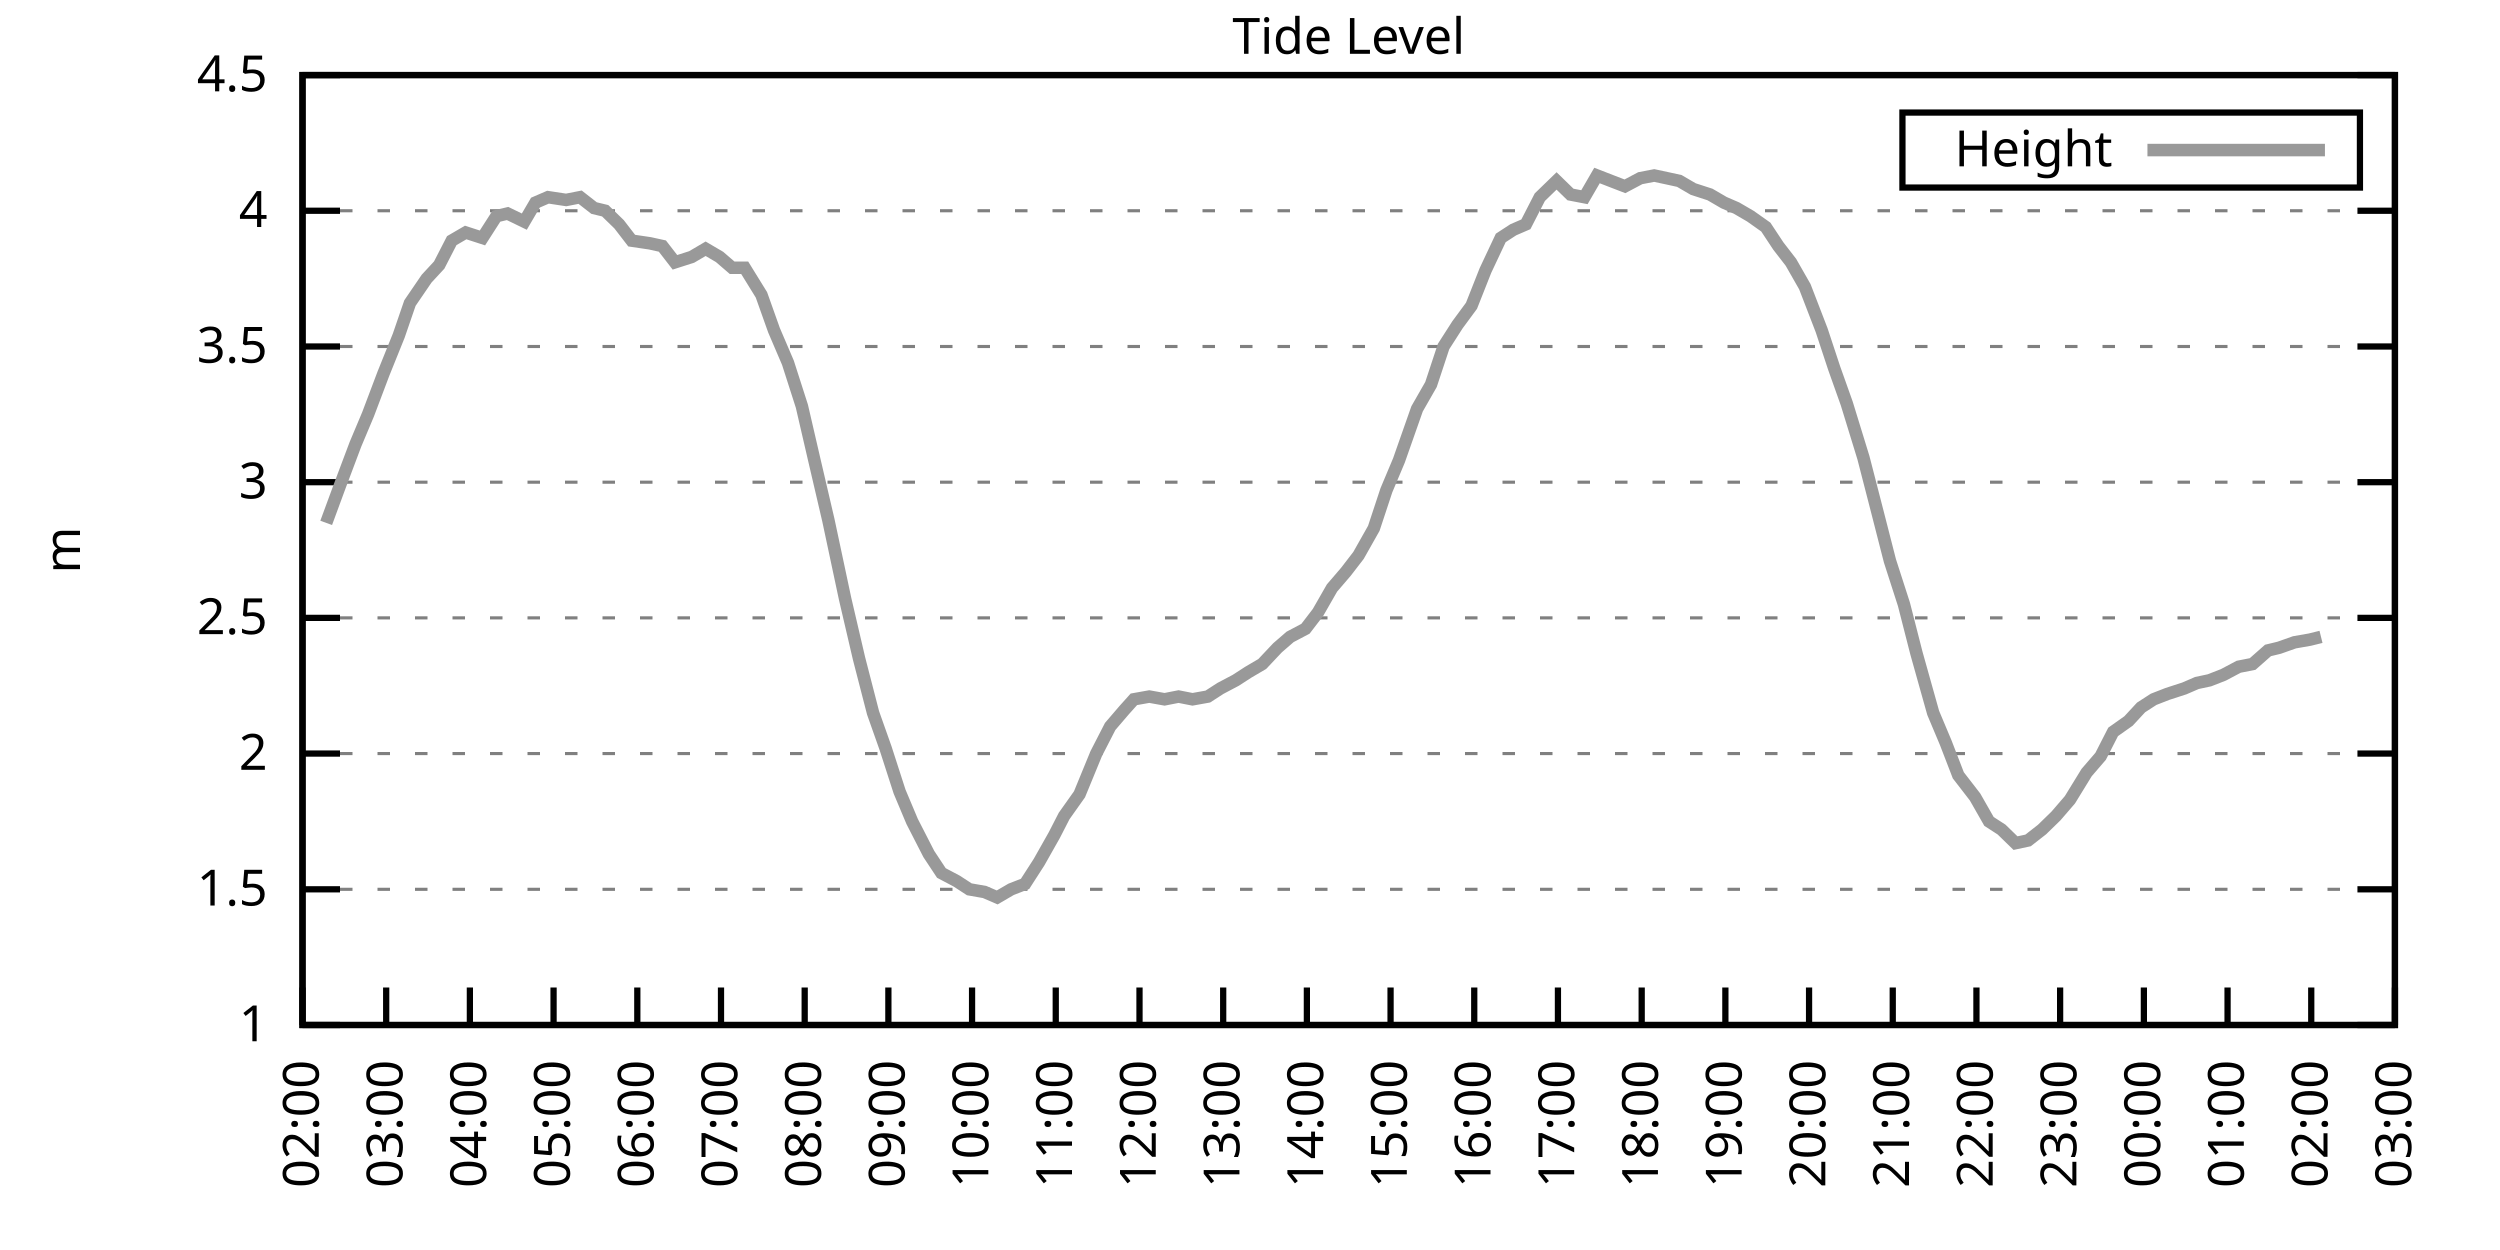
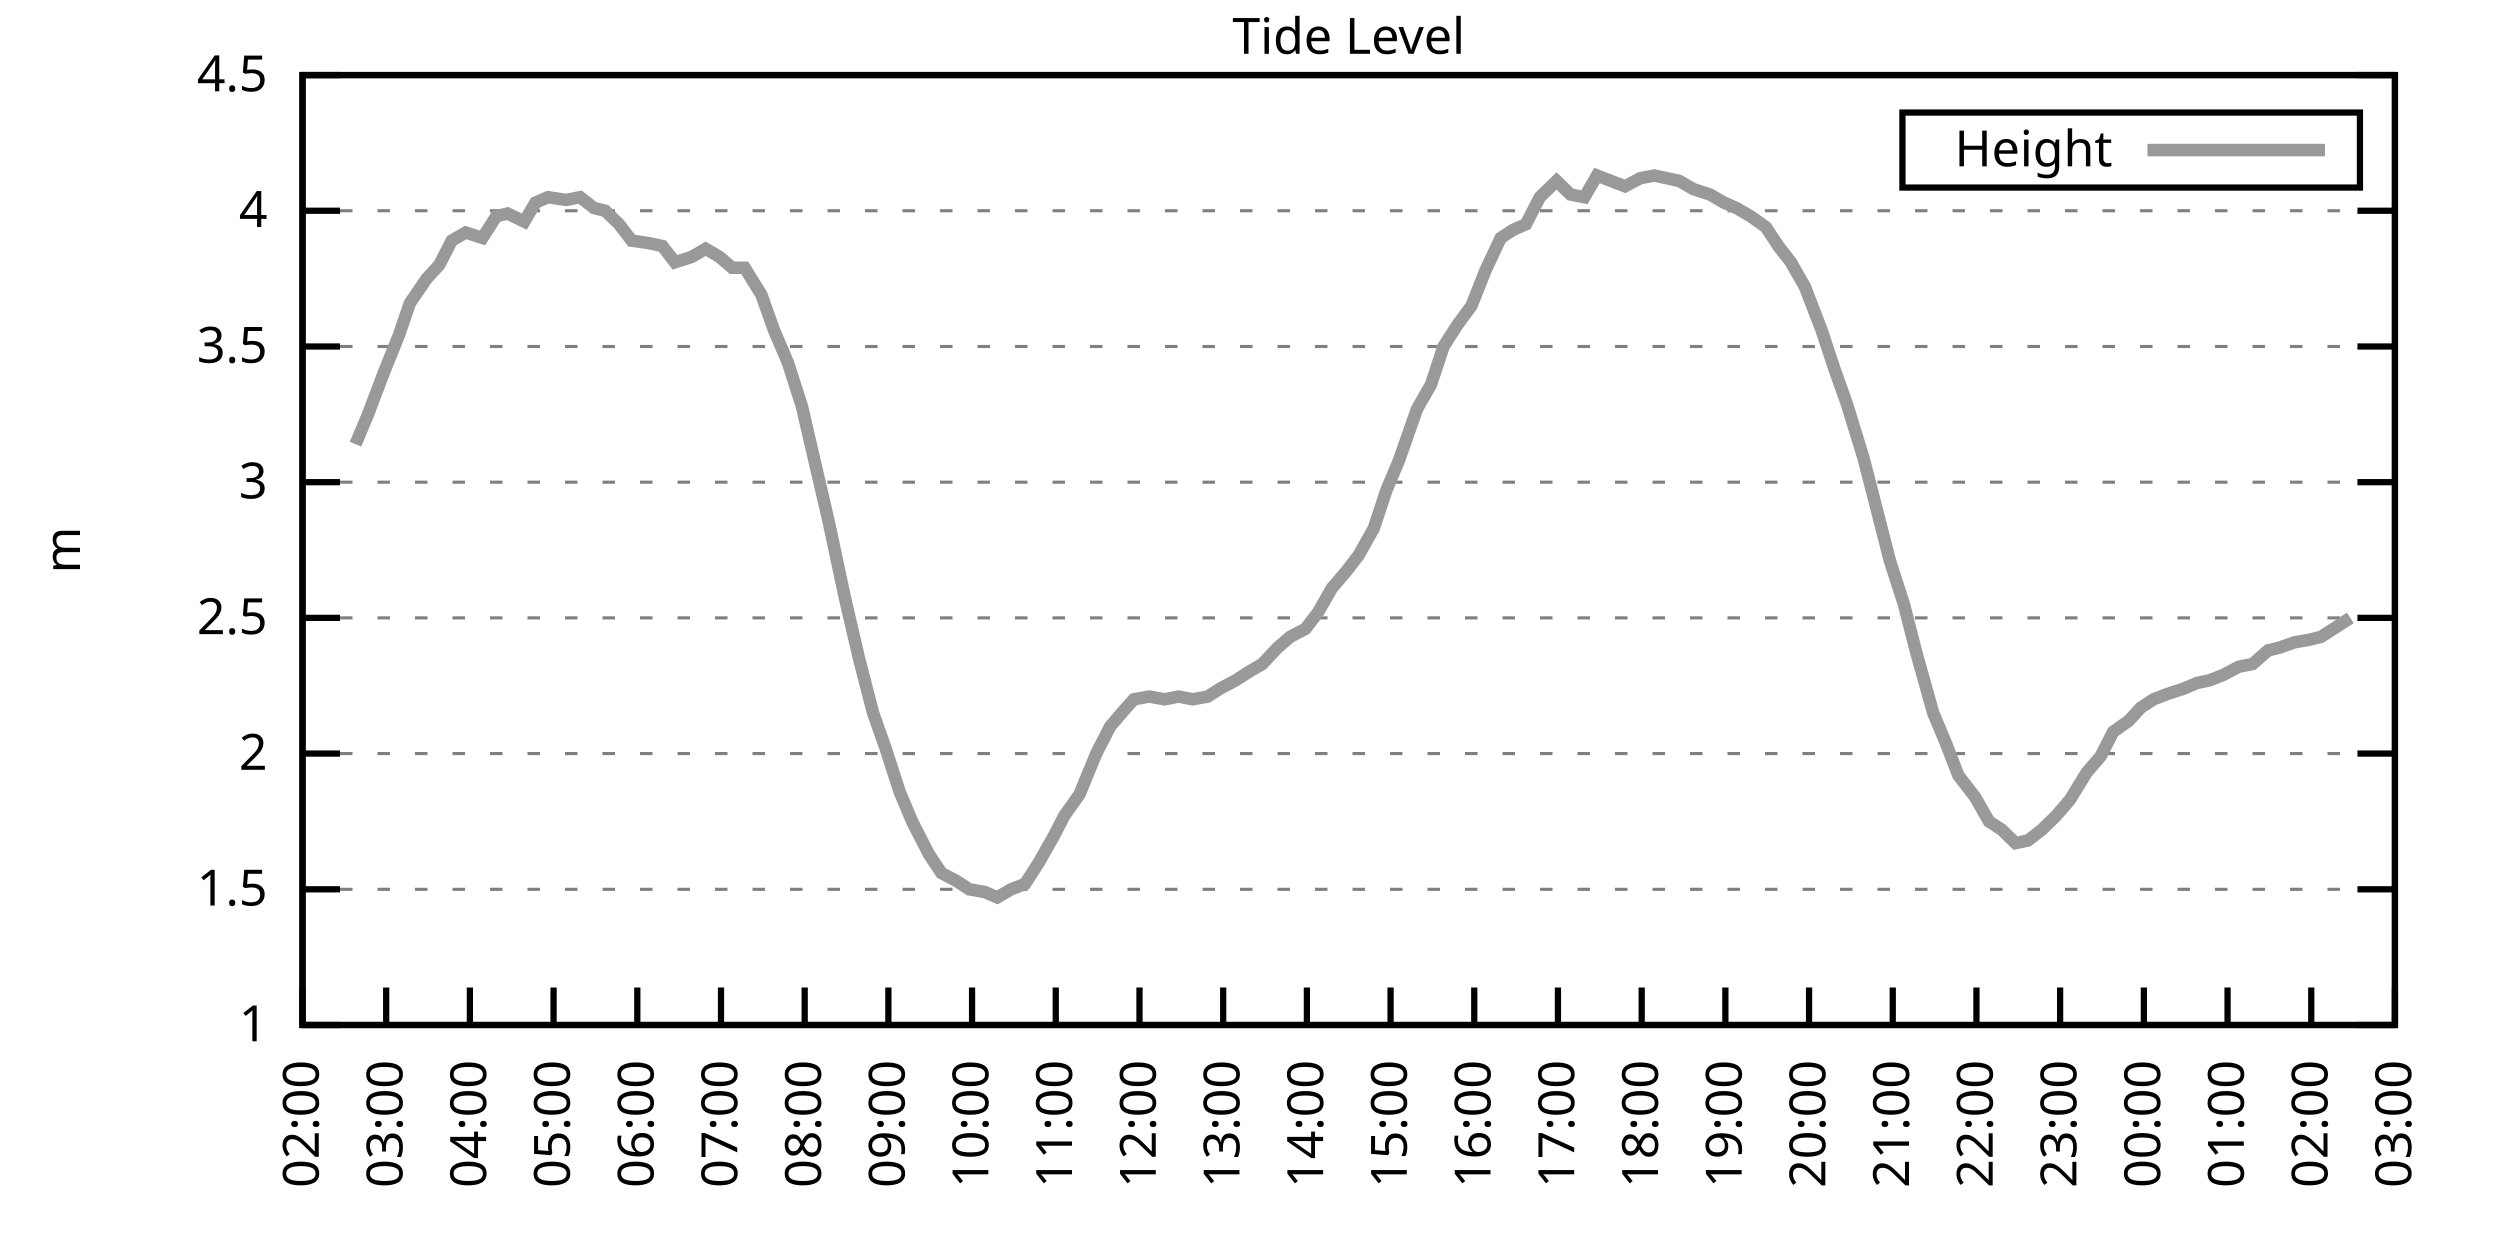
<svg xmlns="http://www.w3.org/2000/svg" xmlns:xlink="http://www.w3.org/1999/xlink" width="400" height="200" viewBox="0 0 400 200">
  <g id="gnuplot_canvas">
    <rect x="0" y="0" width="400" height="200" fill="none" />
    <defs>
      <circle id="gpDot" r="0.5" stroke-width="0.5" stroke="currentColor" />
      <path id="gpPt0" stroke-width="0.333" stroke="currentColor" d="M-1,0 h2 M0,-1 v2" />
      <path id="gpPt1" stroke-width="0.333" stroke="currentColor" d="M-1,-1 L1,1 M1,-1 L-1,1" />
      <path id="gpPt2" stroke-width="0.333" stroke="currentColor" d="M-1,0 L1,0 M0,-1 L0,1 M-1,-1 L1,1 M-1,1 L1,-1" />
      <rect id="gpPt3" stroke-width="0.333" stroke="currentColor" x="-1" y="-1" width="2" height="2" />
      <rect id="gpPt4" stroke-width="0.333" stroke="currentColor" fill="currentColor" x="-1" y="-1" width="2" height="2" />
      <circle id="gpPt5" stroke-width="0.333" stroke="currentColor" cx="0" cy="0" r="1" />
      <use xlink:href="#gpPt5" id="gpPt6" fill="currentColor" stroke="none" />
      <path id="gpPt7" stroke-width="0.333" stroke="currentColor" d="M0,-1.33 L-1.33,0.67 L1.33,0.67 z" />
      <use xlink:href="#gpPt7" id="gpPt8" fill="currentColor" stroke="none" />
      <use xlink:href="#gpPt7" id="gpPt9" stroke="currentColor" transform="rotate(180)" />
      <use xlink:href="#gpPt9" id="gpPt10" fill="currentColor" stroke="none" />
      <use xlink:href="#gpPt3" id="gpPt11" stroke="currentColor" transform="rotate(45)" />
      <use xlink:href="#gpPt11" id="gpPt12" fill="currentColor" stroke="none" />
      <path id="gpPt13" stroke-width="0.333" stroke="currentColor" d="M0,1.330 L1.265,0.411 L0.782,-1.067 L-0.782,-1.076 L-1.265,0.411 z" />
      <use xlink:href="#gpPt13" id="gpPt14" fill="currentColor" stroke="none" />
      <filter id="textbox" filterUnits="objectBoundingBox" x="0" y="0" height="1" width="1">
        <feFlood flood-color="white" flood-opacity="1" result="bgnd" />
        <feComposite in="SourceGraphic" in2="bgnd" operator="atop" />
      </filter>
      <filter id="greybox" filterUnits="objectBoundingBox" x="0" y="0" height="1" width="1">
        <feFlood flood-color="lightgrey" flood-opacity="1" result="grey" />
        <feComposite in="SourceGraphic" in2="grey" operator="atop" />
      </filter>
    </defs>
    <g fill="none" color="white" stroke="currentColor" stroke-width="1.00" stroke-linecap="butt" stroke-linejoin="miter">
</g>
    <g fill="none" color="black" stroke="currentColor" stroke-width="1.00" stroke-linecap="butt" stroke-linejoin="miter">
      <g stroke="none" shape-rendering="crispEdges">
        <polygon fill="rgb(255, 255, 255)" points="48.40,164.00 383.18,164.00 383.18,12.02 48.40,12.02 " />
      </g>
    </g>
    <g fill="none" color="black" stroke="currentColor" stroke-width="1.00" stroke-linecap="butt" stroke-linejoin="miter">
</g>
    <g fill="none" color="black" stroke="black" stroke-width="0.50" stroke-linecap="butt" stroke-linejoin="miter">
</g>
    <g fill="none" color="gray" stroke="currentColor" stroke-width="0.50" stroke-linecap="butt" stroke-linejoin="miter">
      <path stroke="gray" stroke-dasharray="2,4" class="gridline" d="M48.40,164.00 L383.19,164.00  " />
    </g>
    <g fill="none" color="gray" stroke="gray" stroke-width="1.00" stroke-linecap="butt" stroke-linejoin="miter">
</g>
    <g fill="none" color="black" stroke="currentColor" stroke-width="1.00" stroke-linecap="butt" stroke-linejoin="miter">
      <path stroke="black" d="M48.40,164.00 L54.40,164.00 M383.19,164.00 L377.19,164.00  " />
      <g transform="translate(42.80,166.60)" stroke="none" fill="black" font-family="Sans" font-size="8.00" text-anchor="end">
        <text>
          <tspan font-family="Sans"> 1</tspan>
        </text>
      </g>
    </g>
    <g fill="none" color="black" stroke="currentColor" stroke-width="1.00" stroke-linecap="butt" stroke-linejoin="miter">
</g>
    <g fill="none" color="black" stroke="black" stroke-width="0.50" stroke-linecap="butt" stroke-linejoin="miter">
</g>
    <g fill="none" color="gray" stroke="currentColor" stroke-width="0.50" stroke-linecap="butt" stroke-linejoin="miter">
      <path stroke="gray" stroke-dasharray="2,4" class="gridline" d="M48.40,142.29 L383.19,142.29  " />
    </g>
    <g fill="none" color="gray" stroke="gray" stroke-width="1.00" stroke-linecap="butt" stroke-linejoin="miter">
</g>
    <g fill="none" color="black" stroke="currentColor" stroke-width="1.00" stroke-linecap="butt" stroke-linejoin="miter">
      <path stroke="black" d="M48.40,142.29 L54.40,142.29 M383.19,142.29 L377.19,142.29  " />
      <g transform="translate(42.80,144.89)" stroke="none" fill="black" font-family="Sans" font-size="8.00" text-anchor="end">
        <text>
          <tspan font-family="Sans"> 1.5</tspan>
        </text>
      </g>
    </g>
    <g fill="none" color="black" stroke="currentColor" stroke-width="1.00" stroke-linecap="butt" stroke-linejoin="miter">
</g>
    <g fill="none" color="black" stroke="black" stroke-width="0.50" stroke-linecap="butt" stroke-linejoin="miter">
</g>
    <g fill="none" color="gray" stroke="currentColor" stroke-width="0.50" stroke-linecap="butt" stroke-linejoin="miter">
      <path stroke="gray" stroke-dasharray="2,4" class="gridline" d="M48.40,120.57 L383.19,120.57  " />
    </g>
    <g fill="none" color="gray" stroke="gray" stroke-width="1.00" stroke-linecap="butt" stroke-linejoin="miter">
</g>
    <g fill="none" color="black" stroke="currentColor" stroke-width="1.00" stroke-linecap="butt" stroke-linejoin="miter">
      <path stroke="black" d="M48.40,120.57 L54.40,120.57 M383.19,120.57 L377.19,120.57  " />
      <g transform="translate(42.80,123.17)" stroke="none" fill="black" font-family="Sans" font-size="8.00" text-anchor="end">
        <text>
          <tspan font-family="Sans"> 2</tspan>
        </text>
      </g>
    </g>
    <g fill="none" color="black" stroke="currentColor" stroke-width="1.00" stroke-linecap="butt" stroke-linejoin="miter">
</g>
    <g fill="none" color="black" stroke="black" stroke-width="0.50" stroke-linecap="butt" stroke-linejoin="miter">
</g>
    <g fill="none" color="gray" stroke="currentColor" stroke-width="0.50" stroke-linecap="butt" stroke-linejoin="miter">
      <path stroke="gray" stroke-dasharray="2,4" class="gridline" d="M48.40,98.86 L383.19,98.86  " />
    </g>
    <g fill="none" color="gray" stroke="gray" stroke-width="1.00" stroke-linecap="butt" stroke-linejoin="miter">
</g>
    <g fill="none" color="black" stroke="currentColor" stroke-width="1.00" stroke-linecap="butt" stroke-linejoin="miter">
      <path stroke="black" d="M48.40,98.86 L54.40,98.86 M383.19,98.86 L377.19,98.86  " />
      <g transform="translate(42.80,101.46)" stroke="none" fill="black" font-family="Sans" font-size="8.00" text-anchor="end">
        <text>
          <tspan font-family="Sans"> 2.5</tspan>
        </text>
      </g>
    </g>
    <g fill="none" color="black" stroke="currentColor" stroke-width="1.00" stroke-linecap="butt" stroke-linejoin="miter">
</g>
    <g fill="none" color="black" stroke="black" stroke-width="0.50" stroke-linecap="butt" stroke-linejoin="miter">
</g>
    <g fill="none" color="gray" stroke="currentColor" stroke-width="0.50" stroke-linecap="butt" stroke-linejoin="miter">
      <path stroke="gray" stroke-dasharray="2,4" class="gridline" d="M48.40,77.15 L383.19,77.15  " />
    </g>
    <g fill="none" color="gray" stroke="gray" stroke-width="1.00" stroke-linecap="butt" stroke-linejoin="miter">
</g>
    <g fill="none" color="black" stroke="currentColor" stroke-width="1.00" stroke-linecap="butt" stroke-linejoin="miter">
      <path stroke="black" d="M48.40,77.15 L54.40,77.15 M383.19,77.15 L377.19,77.15  " />
      <g transform="translate(42.80,79.75)" stroke="none" fill="black" font-family="Sans" font-size="8.00" text-anchor="end">
        <text>
          <tspan font-family="Sans"> 3</tspan>
        </text>
      </g>
    </g>
    <g fill="none" color="black" stroke="currentColor" stroke-width="1.00" stroke-linecap="butt" stroke-linejoin="miter">
</g>
    <g fill="none" color="black" stroke="black" stroke-width="0.50" stroke-linecap="butt" stroke-linejoin="miter">
</g>
    <g fill="none" color="gray" stroke="currentColor" stroke-width="0.50" stroke-linecap="butt" stroke-linejoin="miter">
      <path stroke="gray" stroke-dasharray="2,4" class="gridline" d="M48.40,55.44 L383.19,55.44  " />
    </g>
    <g fill="none" color="gray" stroke="gray" stroke-width="1.00" stroke-linecap="butt" stroke-linejoin="miter">
</g>
    <g fill="none" color="black" stroke="currentColor" stroke-width="1.00" stroke-linecap="butt" stroke-linejoin="miter">
      <path stroke="black" d="M48.40,55.44 L54.40,55.44 M383.19,55.44 L377.19,55.44  " />
      <g transform="translate(42.80,58.04)" stroke="none" fill="black" font-family="Sans" font-size="8.00" text-anchor="end">
        <text>
          <tspan font-family="Sans"> 3.5</tspan>
        </text>
      </g>
    </g>
    <g fill="none" color="black" stroke="currentColor" stroke-width="1.00" stroke-linecap="butt" stroke-linejoin="miter">
</g>
    <g fill="none" color="black" stroke="black" stroke-width="0.50" stroke-linecap="butt" stroke-linejoin="miter">
</g>
    <g fill="none" color="gray" stroke="currentColor" stroke-width="0.50" stroke-linecap="butt" stroke-linejoin="miter">
      <path stroke="gray" stroke-dasharray="2,4" class="gridline" d="M48.40,33.72 L383.19,33.72  " />
    </g>
    <g fill="none" color="gray" stroke="gray" stroke-width="1.00" stroke-linecap="butt" stroke-linejoin="miter">
</g>
    <g fill="none" color="black" stroke="currentColor" stroke-width="1.00" stroke-linecap="butt" stroke-linejoin="miter">
      <path stroke="black" d="M48.40,33.72 L54.40,33.72 M383.19,33.72 L377.19,33.72  " />
      <g transform="translate(42.80,36.32)" stroke="none" fill="black" font-family="Sans" font-size="8.00" text-anchor="end">
        <text>
          <tspan font-family="Sans"> 4</tspan>
        </text>
      </g>
    </g>
    <g fill="none" color="black" stroke="currentColor" stroke-width="1.00" stroke-linecap="butt" stroke-linejoin="miter">
</g>
    <g fill="none" color="black" stroke="black" stroke-width="0.50" stroke-linecap="butt" stroke-linejoin="miter">
</g>
    <g fill="none" color="gray" stroke="currentColor" stroke-width="0.50" stroke-linecap="butt" stroke-linejoin="miter">
      <path stroke="gray" stroke-dasharray="2,4" class="gridline" d="M48.40,12.01 L383.19,12.01  " />
    </g>
    <g fill="none" color="gray" stroke="gray" stroke-width="1.00" stroke-linecap="butt" stroke-linejoin="miter">
</g>
    <g fill="none" color="black" stroke="currentColor" stroke-width="1.00" stroke-linecap="butt" stroke-linejoin="miter">
      <path stroke="black" d="M48.40,12.01 L54.40,12.01 M383.19,12.01 L377.19,12.01  " />
      <g transform="translate(42.80,14.61)" stroke="none" fill="black" font-family="Sans" font-size="8.00" text-anchor="end">
        <text>
          <tspan font-family="Sans"> 4.5</tspan>
        </text>
      </g>
    </g>
    <g fill="none" color="black" stroke="currentColor" stroke-width="1.00" stroke-linecap="butt" stroke-linejoin="miter">
      <path stroke="black" d="M48.40,164.00 L48.40,158.00  " />
      <g transform="translate(51.00,169.60) rotate(270.00)" stroke="none" fill="black" font-family="Sans" font-size="8.00" text-anchor="end">
        <text>
          <tspan font-family="Sans">02:00</tspan>
        </text>
      </g>
    </g>
    <g fill="none" color="black" stroke="currentColor" stroke-width="1.00" stroke-linecap="butt" stroke-linejoin="miter">
      <path stroke="black" d="M61.79,164.00 L61.79,158.00  " />
      <g transform="translate(64.39,169.60) rotate(270.00)" stroke="none" fill="black" font-family="Sans" font-size="8.00" text-anchor="end">
        <text>
          <tspan font-family="Sans">03:00</tspan>
        </text>
      </g>
    </g>
    <g fill="none" color="black" stroke="currentColor" stroke-width="1.00" stroke-linecap="butt" stroke-linejoin="miter">
      <path stroke="black" d="M75.18,164.00 L75.18,158.00  " />
      <g transform="translate(77.78,169.60) rotate(270.00)" stroke="none" fill="black" font-family="Sans" font-size="8.00" text-anchor="end">
        <text>
          <tspan font-family="Sans">04:00</tspan>
        </text>
      </g>
    </g>
    <g fill="none" color="black" stroke="currentColor" stroke-width="1.00" stroke-linecap="butt" stroke-linejoin="miter">
      <path stroke="black" d="M88.57,164.00 L88.57,158.00  " />
      <g transform="translate(91.17,169.60) rotate(270.00)" stroke="none" fill="black" font-family="Sans" font-size="8.00" text-anchor="end">
        <text>
          <tspan font-family="Sans">05:00</tspan>
        </text>
      </g>
    </g>
    <g fill="none" color="black" stroke="currentColor" stroke-width="1.00" stroke-linecap="butt" stroke-linejoin="miter">
      <path stroke="black" d="M101.97,164.00 L101.97,158.00  " />
      <g transform="translate(104.57,169.60) rotate(270.00)" stroke="none" fill="black" font-family="Sans" font-size="8.00" text-anchor="end">
        <text>
          <tspan font-family="Sans">06:00</tspan>
        </text>
      </g>
    </g>
    <g fill="none" color="black" stroke="currentColor" stroke-width="1.00" stroke-linecap="butt" stroke-linejoin="miter">
      <path stroke="black" d="M115.36,164.00 L115.36,158.00  " />
      <g transform="translate(117.96,169.60) rotate(270.00)" stroke="none" fill="black" font-family="Sans" font-size="8.00" text-anchor="end">
        <text>
          <tspan font-family="Sans">07:00</tspan>
        </text>
      </g>
    </g>
    <g fill="none" color="black" stroke="currentColor" stroke-width="1.00" stroke-linecap="butt" stroke-linejoin="miter">
      <path stroke="black" d="M128.75,164.00 L128.75,158.00  " />
      <g transform="translate(131.35,169.60) rotate(270.00)" stroke="none" fill="black" font-family="Sans" font-size="8.00" text-anchor="end">
        <text>
          <tspan font-family="Sans">08:00</tspan>
        </text>
      </g>
    </g>
    <g fill="none" color="black" stroke="currentColor" stroke-width="1.00" stroke-linecap="butt" stroke-linejoin="miter">
      <path stroke="black" d="M142.14,164.00 L142.14,158.00  " />
      <g transform="translate(144.74,169.60) rotate(270.00)" stroke="none" fill="black" font-family="Sans" font-size="8.00" text-anchor="end">
        <text>
          <tspan font-family="Sans">09:00</tspan>
        </text>
      </g>
    </g>
    <g fill="none" color="black" stroke="currentColor" stroke-width="1.00" stroke-linecap="butt" stroke-linejoin="miter">
      <path stroke="black" d="M155.53,164.00 L155.53,158.00  " />
      <g transform="translate(158.13,169.60) rotate(270.00)" stroke="none" fill="black" font-family="Sans" font-size="8.00" text-anchor="end">
        <text>
          <tspan font-family="Sans">10:00</tspan>
        </text>
      </g>
    </g>
    <g fill="none" color="black" stroke="currentColor" stroke-width="1.00" stroke-linecap="butt" stroke-linejoin="miter">
      <path stroke="black" d="M168.92,164.00 L168.92,158.00  " />
      <g transform="translate(171.52,169.60) rotate(270.00)" stroke="none" fill="black" font-family="Sans" font-size="8.00" text-anchor="end">
        <text>
          <tspan font-family="Sans">11:00</tspan>
        </text>
      </g>
    </g>
    <g fill="none" color="black" stroke="currentColor" stroke-width="1.00" stroke-linecap="butt" stroke-linejoin="miter">
      <path stroke="black" d="M182.32,164.00 L182.32,158.00  " />
      <g transform="translate(184.92,169.60) rotate(270.00)" stroke="none" fill="black" font-family="Sans" font-size="8.00" text-anchor="end">
        <text>
          <tspan font-family="Sans">12:00</tspan>
        </text>
      </g>
    </g>
    <g fill="none" color="black" stroke="currentColor" stroke-width="1.00" stroke-linecap="butt" stroke-linejoin="miter">
      <path stroke="black" d="M195.71,164.00 L195.71,158.00  " />
      <g transform="translate(198.31,169.60) rotate(270.00)" stroke="none" fill="black" font-family="Sans" font-size="8.00" text-anchor="end">
        <text>
          <tspan font-family="Sans">13:00</tspan>
        </text>
      </g>
    </g>
    <g fill="none" color="black" stroke="currentColor" stroke-width="1.00" stroke-linecap="butt" stroke-linejoin="miter">
      <path stroke="black" d="M209.10,164.00 L209.10,158.00  " />
      <g transform="translate(211.70,169.60) rotate(270.00)" stroke="none" fill="black" font-family="Sans" font-size="8.00" text-anchor="end">
        <text>
          <tspan font-family="Sans">14:00</tspan>
        </text>
      </g>
    </g>
    <g fill="none" color="black" stroke="currentColor" stroke-width="1.00" stroke-linecap="butt" stroke-linejoin="miter">
      <path stroke="black" d="M222.49,164.00 L222.49,158.00  " />
      <g transform="translate(225.09,169.60) rotate(270.00)" stroke="none" fill="black" font-family="Sans" font-size="8.00" text-anchor="end">
        <text>
          <tspan font-family="Sans">15:00</tspan>
        </text>
      </g>
    </g>
    <g fill="none" color="black" stroke="currentColor" stroke-width="1.00" stroke-linecap="butt" stroke-linejoin="miter">
      <path stroke="black" d="M235.88,164.00 L235.88,158.00  " />
      <g transform="translate(238.48,169.60) rotate(270.00)" stroke="none" fill="black" font-family="Sans" font-size="8.00" text-anchor="end">
        <text>
          <tspan font-family="Sans">16:00</tspan>
        </text>
      </g>
    </g>
    <g fill="none" color="black" stroke="currentColor" stroke-width="1.00" stroke-linecap="butt" stroke-linejoin="miter">
      <path stroke="black" d="M249.27,164.00 L249.27,158.00  " />
      <g transform="translate(251.87,169.60) rotate(270.00)" stroke="none" fill="black" font-family="Sans" font-size="8.00" text-anchor="end">
        <text>
          <tspan font-family="Sans">17:00</tspan>
        </text>
      </g>
    </g>
    <g fill="none" color="black" stroke="currentColor" stroke-width="1.00" stroke-linecap="butt" stroke-linejoin="miter">
      <path stroke="black" d="M262.67,164.00 L262.67,158.00  " />
      <g transform="translate(265.27,169.60) rotate(270.00)" stroke="none" fill="black" font-family="Sans" font-size="8.00" text-anchor="end">
        <text>
          <tspan font-family="Sans">18:00</tspan>
        </text>
      </g>
    </g>
    <g fill="none" color="black" stroke="currentColor" stroke-width="1.00" stroke-linecap="butt" stroke-linejoin="miter">
      <path stroke="black" d="M276.06,164.00 L276.06,158.00  " />
      <g transform="translate(278.66,169.60) rotate(270.00)" stroke="none" fill="black" font-family="Sans" font-size="8.00" text-anchor="end">
        <text>
          <tspan font-family="Sans">19:00</tspan>
        </text>
      </g>
    </g>
    <g fill="none" color="black" stroke="currentColor" stroke-width="1.00" stroke-linecap="butt" stroke-linejoin="miter">
      <path stroke="black" d="M289.45,164.00 L289.45,158.00  " />
      <g transform="translate(292.05,169.60) rotate(270.00)" stroke="none" fill="black" font-family="Sans" font-size="8.00" text-anchor="end">
        <text>
          <tspan font-family="Sans">20:00</tspan>
        </text>
      </g>
    </g>
    <g fill="none" color="black" stroke="currentColor" stroke-width="1.00" stroke-linecap="butt" stroke-linejoin="miter">
      <path stroke="black" d="M302.84,164.00 L302.84,158.00  " />
      <g transform="translate(305.44,169.60) rotate(270.00)" stroke="none" fill="black" font-family="Sans" font-size="8.00" text-anchor="end">
        <text>
          <tspan font-family="Sans">21:00</tspan>
        </text>
      </g>
    </g>
    <g fill="none" color="black" stroke="currentColor" stroke-width="1.00" stroke-linecap="butt" stroke-linejoin="miter">
      <path stroke="black" d="M316.23,164.00 L316.23,158.00  " />
      <g transform="translate(318.83,169.60) rotate(270.00)" stroke="none" fill="black" font-family="Sans" font-size="8.00" text-anchor="end">
        <text>
          <tspan font-family="Sans">22:00</tspan>
        </text>
      </g>
    </g>
    <g fill="none" color="black" stroke="currentColor" stroke-width="1.00" stroke-linecap="butt" stroke-linejoin="miter">
      <path stroke="black" d="M329.62,164.00 L329.62,158.00  " />
      <g transform="translate(332.22,169.60) rotate(270.00)" stroke="none" fill="black" font-family="Sans" font-size="8.00" text-anchor="end">
        <text>
          <tspan font-family="Sans">23:00</tspan>
        </text>
      </g>
    </g>
    <g fill="none" color="black" stroke="currentColor" stroke-width="1.00" stroke-linecap="butt" stroke-linejoin="miter">
      <path stroke="black" d="M343.02,164.00 L343.02,158.00  " />
      <g transform="translate(345.62,169.60) rotate(270.00)" stroke="none" fill="black" font-family="Sans" font-size="8.00" text-anchor="end">
        <text>
          <tspan font-family="Sans">00:00</tspan>
        </text>
      </g>
    </g>
    <g fill="none" color="black" stroke="currentColor" stroke-width="1.00" stroke-linecap="butt" stroke-linejoin="miter">
      <path stroke="black" d="M356.41,164.00 L356.41,158.00  " />
      <g transform="translate(359.01,169.60) rotate(270.00)" stroke="none" fill="black" font-family="Sans" font-size="8.00" text-anchor="end">
        <text>
          <tspan font-family="Sans">01:00</tspan>
        </text>
      </g>
    </g>
    <g fill="none" color="black" stroke="currentColor" stroke-width="1.00" stroke-linecap="butt" stroke-linejoin="miter">
      <path stroke="black" d="M369.80,164.00 L369.80,158.00  " />
      <g transform="translate(372.40,169.60) rotate(270.00)" stroke="none" fill="black" font-family="Sans" font-size="8.00" text-anchor="end">
        <text>
          <tspan font-family="Sans">02:00</tspan>
        </text>
      </g>
    </g>
    <g fill="none" color="black" stroke="currentColor" stroke-width="1.00" stroke-linecap="butt" stroke-linejoin="miter">
      <path stroke="black" d="M383.19,164.00 L383.19,158.00  " />
      <g transform="translate(385.79,169.60) rotate(270.00)" stroke="none" fill="black" font-family="Sans" font-size="8.00" text-anchor="end">
        <text>
          <tspan font-family="Sans">03:00</tspan>
        </text>
      </g>
    </g>
    <g fill="none" color="black" stroke="currentColor" stroke-width="1.00" stroke-linecap="butt" stroke-linejoin="miter">
</g>
    <g fill="none" color="black" stroke="currentColor" stroke-width="1.00" stroke-linecap="butt" stroke-linejoin="miter">
      <path stroke="black" d="M48.40,12.01 L48.40,164.00 L383.19,164.00 L383.19,12.01 L48.40,12.01 Z  " />
    </g>
    <g fill="none" color="black" stroke="currentColor" stroke-width="1.00" stroke-linecap="butt" stroke-linejoin="miter">
</g>
    <g fill="none" color="black" stroke="currentColor" stroke-width="1.00" stroke-linecap="butt" stroke-linejoin="miter">
      <path stroke="black" d="M304.39,30.01 L304.39,18.01 L377.59,18.01 L377.59,30.01 L304.39,30.01 Z  " />
    </g>
    <g id="Tide_level_plot_1">
      <g fill="none" color="white" stroke="black" stroke-width="2.00" stroke-linecap="butt" stroke-linejoin="miter">
</g>
      <g fill="none" color="black" stroke="currentColor" stroke-width="2.00" stroke-linecap="butt" stroke-linejoin="miter">
        <g transform="translate(337.99,26.61)" stroke="none" fill="black" font-family="Sans" font-size="8.00" text-anchor="end">
          <text>
            <tspan font-family="Sans">Height</tspan>
          </text>
        </g>
      </g>
      <g fill="none" color="black" stroke="currentColor" stroke-width="2.00" stroke-linecap="butt" stroke-linejoin="miter">
-         <path stroke="rgb(153, 153, 153)" d="M343.59,24.01 L371.99,24.01 M52.19,83.66 L54.43,77.58 L56.88,71.07 L58.89,66.29 L61.35,59.78 L63.80,53.70   L65.59,48.49 L68.26,44.58 L70.27,42.41 L72.28,38.50 L74.51,37.20 L77.19,38.07 L79.42,34.59 L81.21,34.16   L83.89,35.46 L85.67,32.42 L87.68,31.55 L90.58,31.99 L92.82,31.55 L95.05,33.29 L96.83,33.72 L99.06,35.89   L101.07,38.50 L103.98,38.93 L105.98,39.37 L107.99,41.97 L110.67,41.11 L112.90,39.80 L115.13,41.11 L117.14,42.84   L119.15,42.84 L121.83,47.18 L123.84,52.83 L126.07,58.04 L128.30,64.99 L130.31,73.67 L132.54,83.23 L135.22,95.82   L137.45,105.38 L139.69,114.06 L141.69,119.71 L143.93,126.65 L145.94,131.43 L148.61,136.64 L150.62,139.68 L153.08,140.98   L155.09,142.29 L157.54,142.72 L159.55,143.59 L161.78,142.29 L164.01,141.42 L166.25,137.94 L168.70,133.60 L170.26,130.56   L172.72,127.09 L175.40,120.57 L177.63,116.23 L179.86,113.63 L181.42,111.89 L183.88,111.45 L186.33,111.89 L188.57,111.45   L190.80,111.89 L193.25,111.45 L195.26,110.15 L197.72,108.85 L199.73,107.55 L201.96,106.24 L204.41,103.64 L206.42,101.90   L208.88,100.60 L210.88,97.99 L213.12,94.08 L215.35,91.48 L217.36,88.87 L219.81,84.53 L221.82,78.45 L223.83,73.67   L226.73,65.42 L228.96,61.52 L230.97,55.44 L233.20,51.96 L235.44,48.92 L237.67,43.28 L240.12,38.07 L242.13,36.76   L244.14,35.89 L246.37,31.55 L249.05,28.95 L251.28,31.12 L253.51,31.55 L255.52,28.08 L257.76,28.95 L259.99,29.81   L262.44,28.51 L264.67,28.08 L266.68,28.51 L268.69,28.95 L270.92,30.25 L273.60,31.12 L275.83,32.42 L277.84,33.29   L280.07,34.59 L282.53,36.33 L284.54,39.37 L286.55,41.97 L288.78,45.88 L291.46,52.83 L293.47,58.91 L295.48,64.56   L298.15,73.24 L300.39,81.93 L302.39,89.74 L304.63,96.69 L306.63,104.51 L309.31,114.06 L311.32,118.84 L313.33,124.05   L316.01,127.52 L318.24,131.43 L320.25,132.73 L322.48,134.90 L324.49,134.47 L326.72,132.73 L328.95,130.56 L331.19,127.96   L333.86,123.61 L336.10,121.01 L338.10,117.10 L340.56,115.36 L342.57,113.19 L344.58,111.89 L346.81,111.02 L349.49,110.15   L351.50,109.28 L353.51,108.85 L355.74,107.98 L358.19,106.68 L360.42,106.24 L362.88,104.07 L364.66,103.64 L367.12,102.77   L369.58,102.34 L371.36,101.90  " />
+         <path stroke="rgb(153, 153, 153)" d="M343.59,24.01 L371.99,24.01 M56.88,71.07 L58.89,66.29 L61.35,59.78 L63.80,53.70 L65.59,48.49 L68.26,44.58   L70.27,42.41 L72.28,38.50 L74.51,37.20 L77.19,38.07 L79.42,34.59 L81.21,34.16 L83.89,35.46 L85.67,32.42   L87.68,31.55 L90.58,31.99 L92.82,31.55 L95.05,33.29 L96.83,33.72 L99.06,35.89 L101.07,38.50 L103.98,38.93   L105.98,39.37 L107.99,41.97 L110.67,41.11 L112.90,39.80 L115.13,41.11 L117.14,42.84 L119.15,42.84 L121.83,47.18   L123.84,52.83 L126.07,58.04 L128.30,64.99 L130.31,73.67 L132.54,83.23 L135.22,95.82 L137.45,105.38 L139.69,114.06   L141.69,119.71 L143.93,126.65 L145.94,131.43 L148.61,136.64 L150.62,139.68 L153.08,140.98 L155.09,142.29 L157.54,142.72   L159.55,143.59 L161.78,142.29 L164.01,141.42 L166.25,137.94 L168.70,133.60 L170.26,130.56 L172.72,127.09 L175.40,120.57   L177.63,116.23 L179.86,113.63 L181.42,111.89 L183.88,111.45 L186.33,111.89 L188.57,111.45 L190.80,111.89 L193.25,111.45   L195.26,110.15 L197.72,108.85 L199.73,107.55 L201.96,106.24 L204.41,103.64 L206.42,101.90 L208.88,100.60 L210.88,97.99   L213.12,94.08 L215.35,91.48 L217.36,88.87 L219.81,84.53 L221.82,78.45 L223.83,73.67 L226.73,65.42 L228.96,61.52   L230.97,55.44 L233.20,51.96 L235.44,48.92 L237.67,43.28 L240.12,38.07 L242.13,36.76 L244.14,35.89 L246.37,31.55   L249.05,28.95 L251.28,31.12 L253.51,31.55 L255.52,28.08 L257.76,28.95 L259.99,29.81 L262.44,28.51 L264.67,28.08   L266.68,28.51 L268.69,28.95 L270.92,30.25 L273.60,31.12 L275.83,32.42 L277.84,33.29 L280.07,34.59 L282.53,36.33   L284.54,39.37 L286.55,41.97 L288.78,45.88 L291.46,52.83 L293.47,58.91 L295.48,64.56 L298.15,73.24 L300.39,81.93   L302.39,89.74 L304.63,96.69 L306.63,104.51 L309.31,114.06 L311.32,118.84 L313.33,124.05 L316.01,127.52 L318.24,131.43   L320.25,132.73 L322.48,134.90 L324.49,134.47 L326.72,132.73 L328.95,130.56 L331.19,127.96 L333.86,123.61 L336.10,121.01   L338.10,117.10 L340.56,115.36 L342.57,113.19 L344.58,111.89 L346.81,111.02 L349.49,110.15 L351.50,109.28 L353.51,108.85   L355.74,107.98 L358.19,106.68 L360.42,106.24 L362.88,104.07 L364.66,103.64 L367.12,102.77 L369.58,102.34 L371.36,101.90   L373.37,100.60 L376.05,98.86  " />
      </g>
    </g>
    <g fill="none" color="black" stroke="currentColor" stroke-width="2.00" stroke-linecap="butt" stroke-linejoin="miter">
</g>
    <g fill="none" color="black" stroke="black" stroke-width="1.00" stroke-linecap="butt" stroke-linejoin="miter">
</g>
    <g fill="none" color="black" stroke="currentColor" stroke-width="1.00" stroke-linecap="butt" stroke-linejoin="miter">
      <path stroke="black" d="M48.40,12.01 L48.40,164.00 L383.19,164.00 L383.19,12.01 L48.40,12.01 Z  " />
      <g transform="translate(12.80,88.01) rotate(270.00)" stroke="none" fill="black" font-family="Sans" font-size="8.00" text-anchor="middle">
        <text>
          <tspan font-family="Sans">m</tspan>
        </text>
      </g>
    </g>
    <g fill="none" color="black" stroke="currentColor" stroke-width="1.00" stroke-linecap="butt" stroke-linejoin="miter">
</g>
    <g fill="none" color="black" stroke="currentColor" stroke-width="1.00" stroke-linecap="butt" stroke-linejoin="miter">
      <g transform="translate(215.79,8.61)" stroke="none" fill="black" font-family="Sans" font-size="8.00" text-anchor="middle">
        <text>
          <tspan font-family="Sans">Tide Level</tspan>
        </text>
      </g>
    </g>
    <g fill="none" color="black" stroke="currentColor" stroke-width="1.00" stroke-linecap="butt" stroke-linejoin="miter">
</g>
  </g>
</svg>
